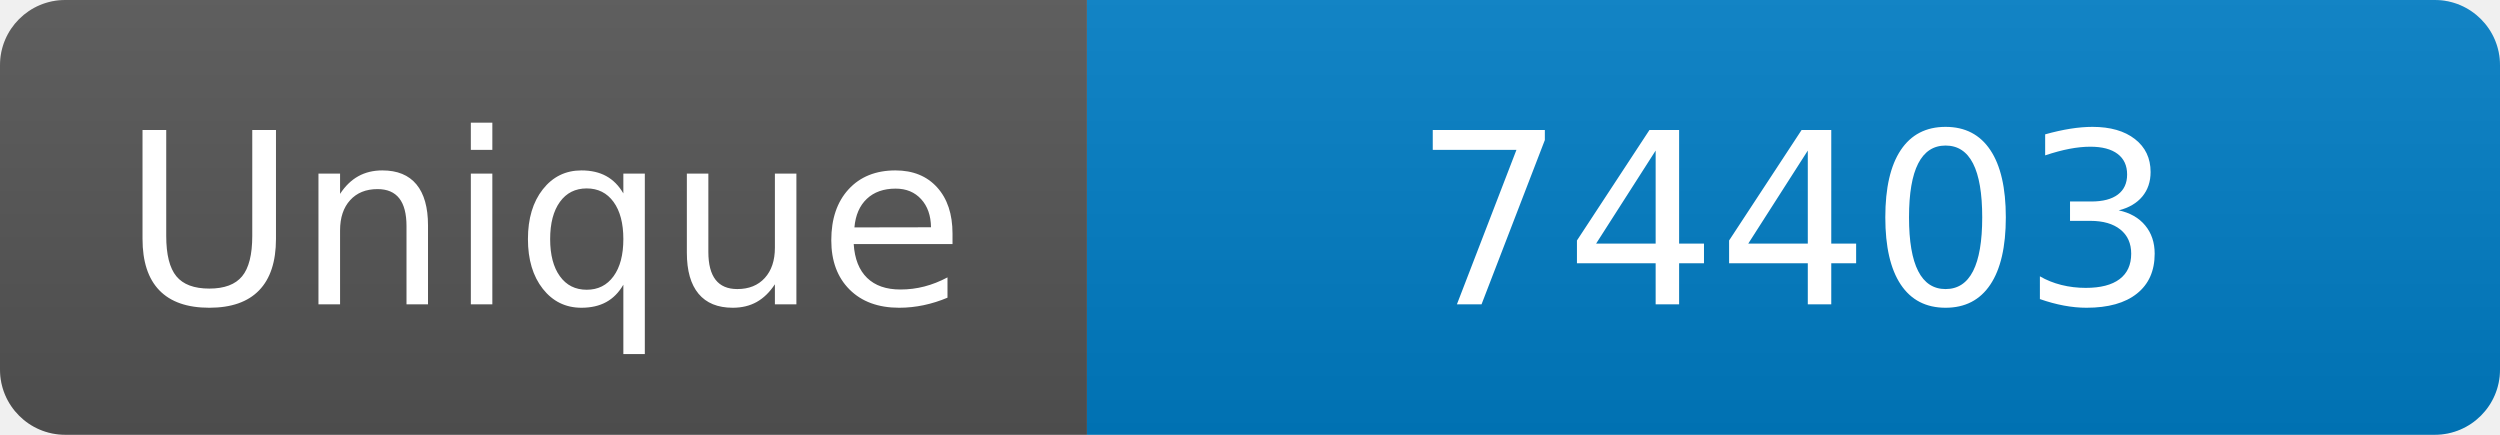
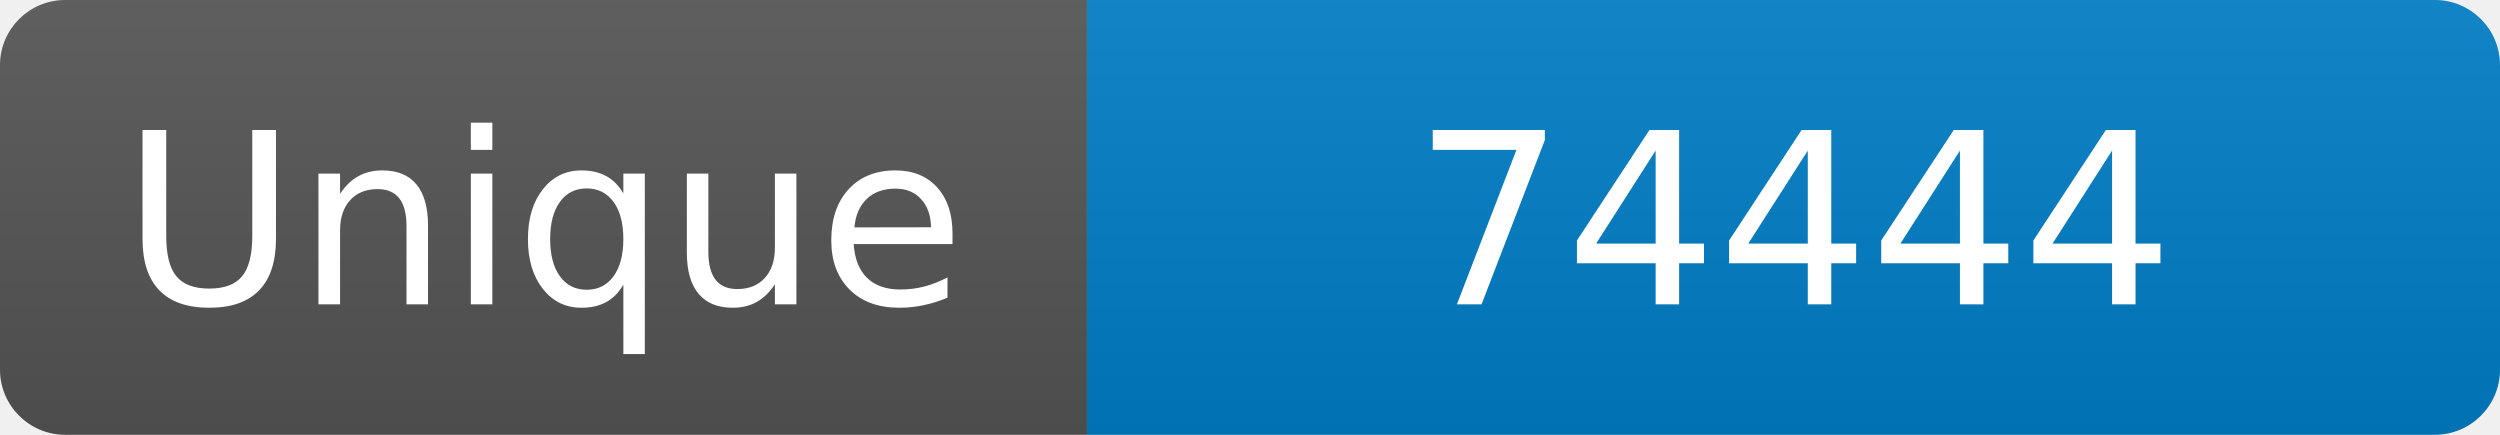
<svg xmlns="http://www.w3.org/2000/svg" width="115" height="20" role="img" aria-label="Maintained?: yes">
  <linearGradient id="s" x2="0" y2="100%">
    <stop offset="0" stop-color="#bbb" stop-opacity=".1" />
    <stop offset="1" stop-opacity=".1" />
  </linearGradient>
  <clipPath id="r">
    <rect width="115" height="20" rx="3" fill="#fff" />
  </clipPath>
  <g clip-path="url(#r)">
    <rect width="50" height="20" fill="#555" />
    <rect x="50" width="160" height="20" fill="#007ec6" />
    <rect width="115" height="20" fill="url(#s)" />
  </g>
  <g fill="#fff" text-anchor="middle" font-family="Verdana,Geneva,DejaVu Sans,sans-serif" font-size="110">
    <text x="250" y="140" transform="scale(.1)" fill="#fff">Unique</text>
-     <text x="825" y="140" transform="scale(.1)" fill="#fff">74403</text>
+     <text x="825" y="140" transform="scale(.1)" fill="#fff">74444</text>
  </g>
</svg>
